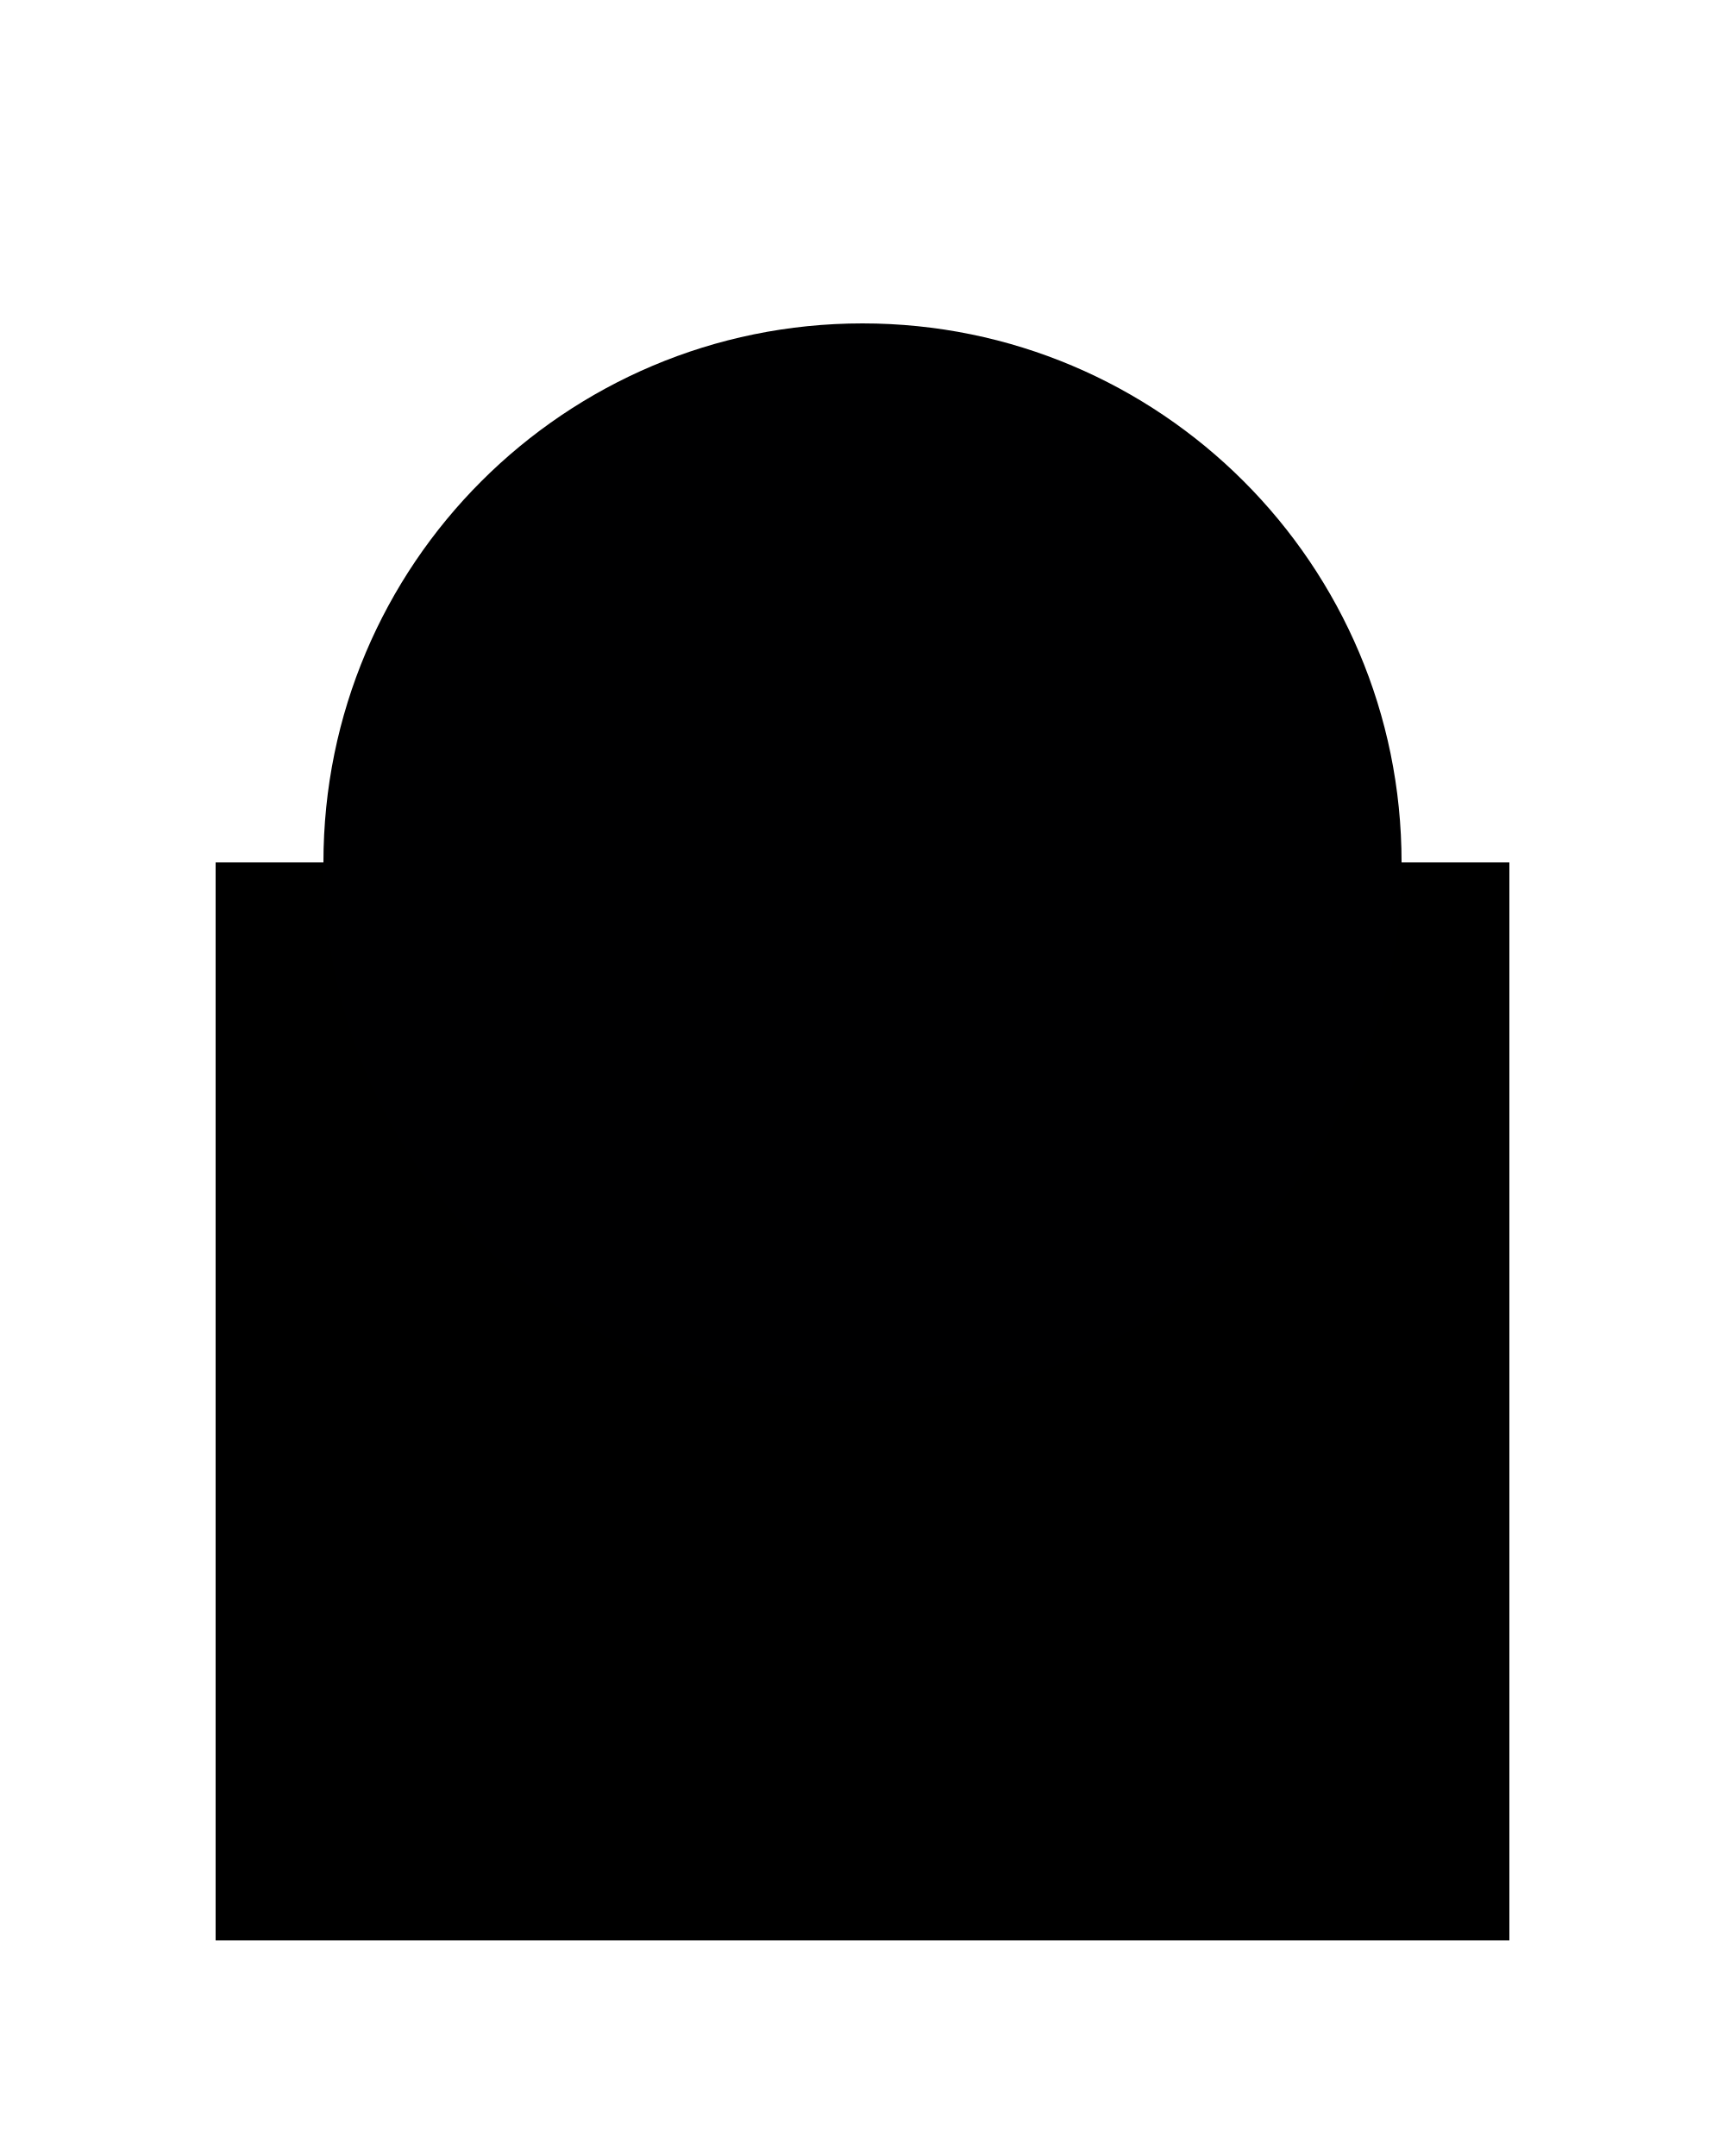
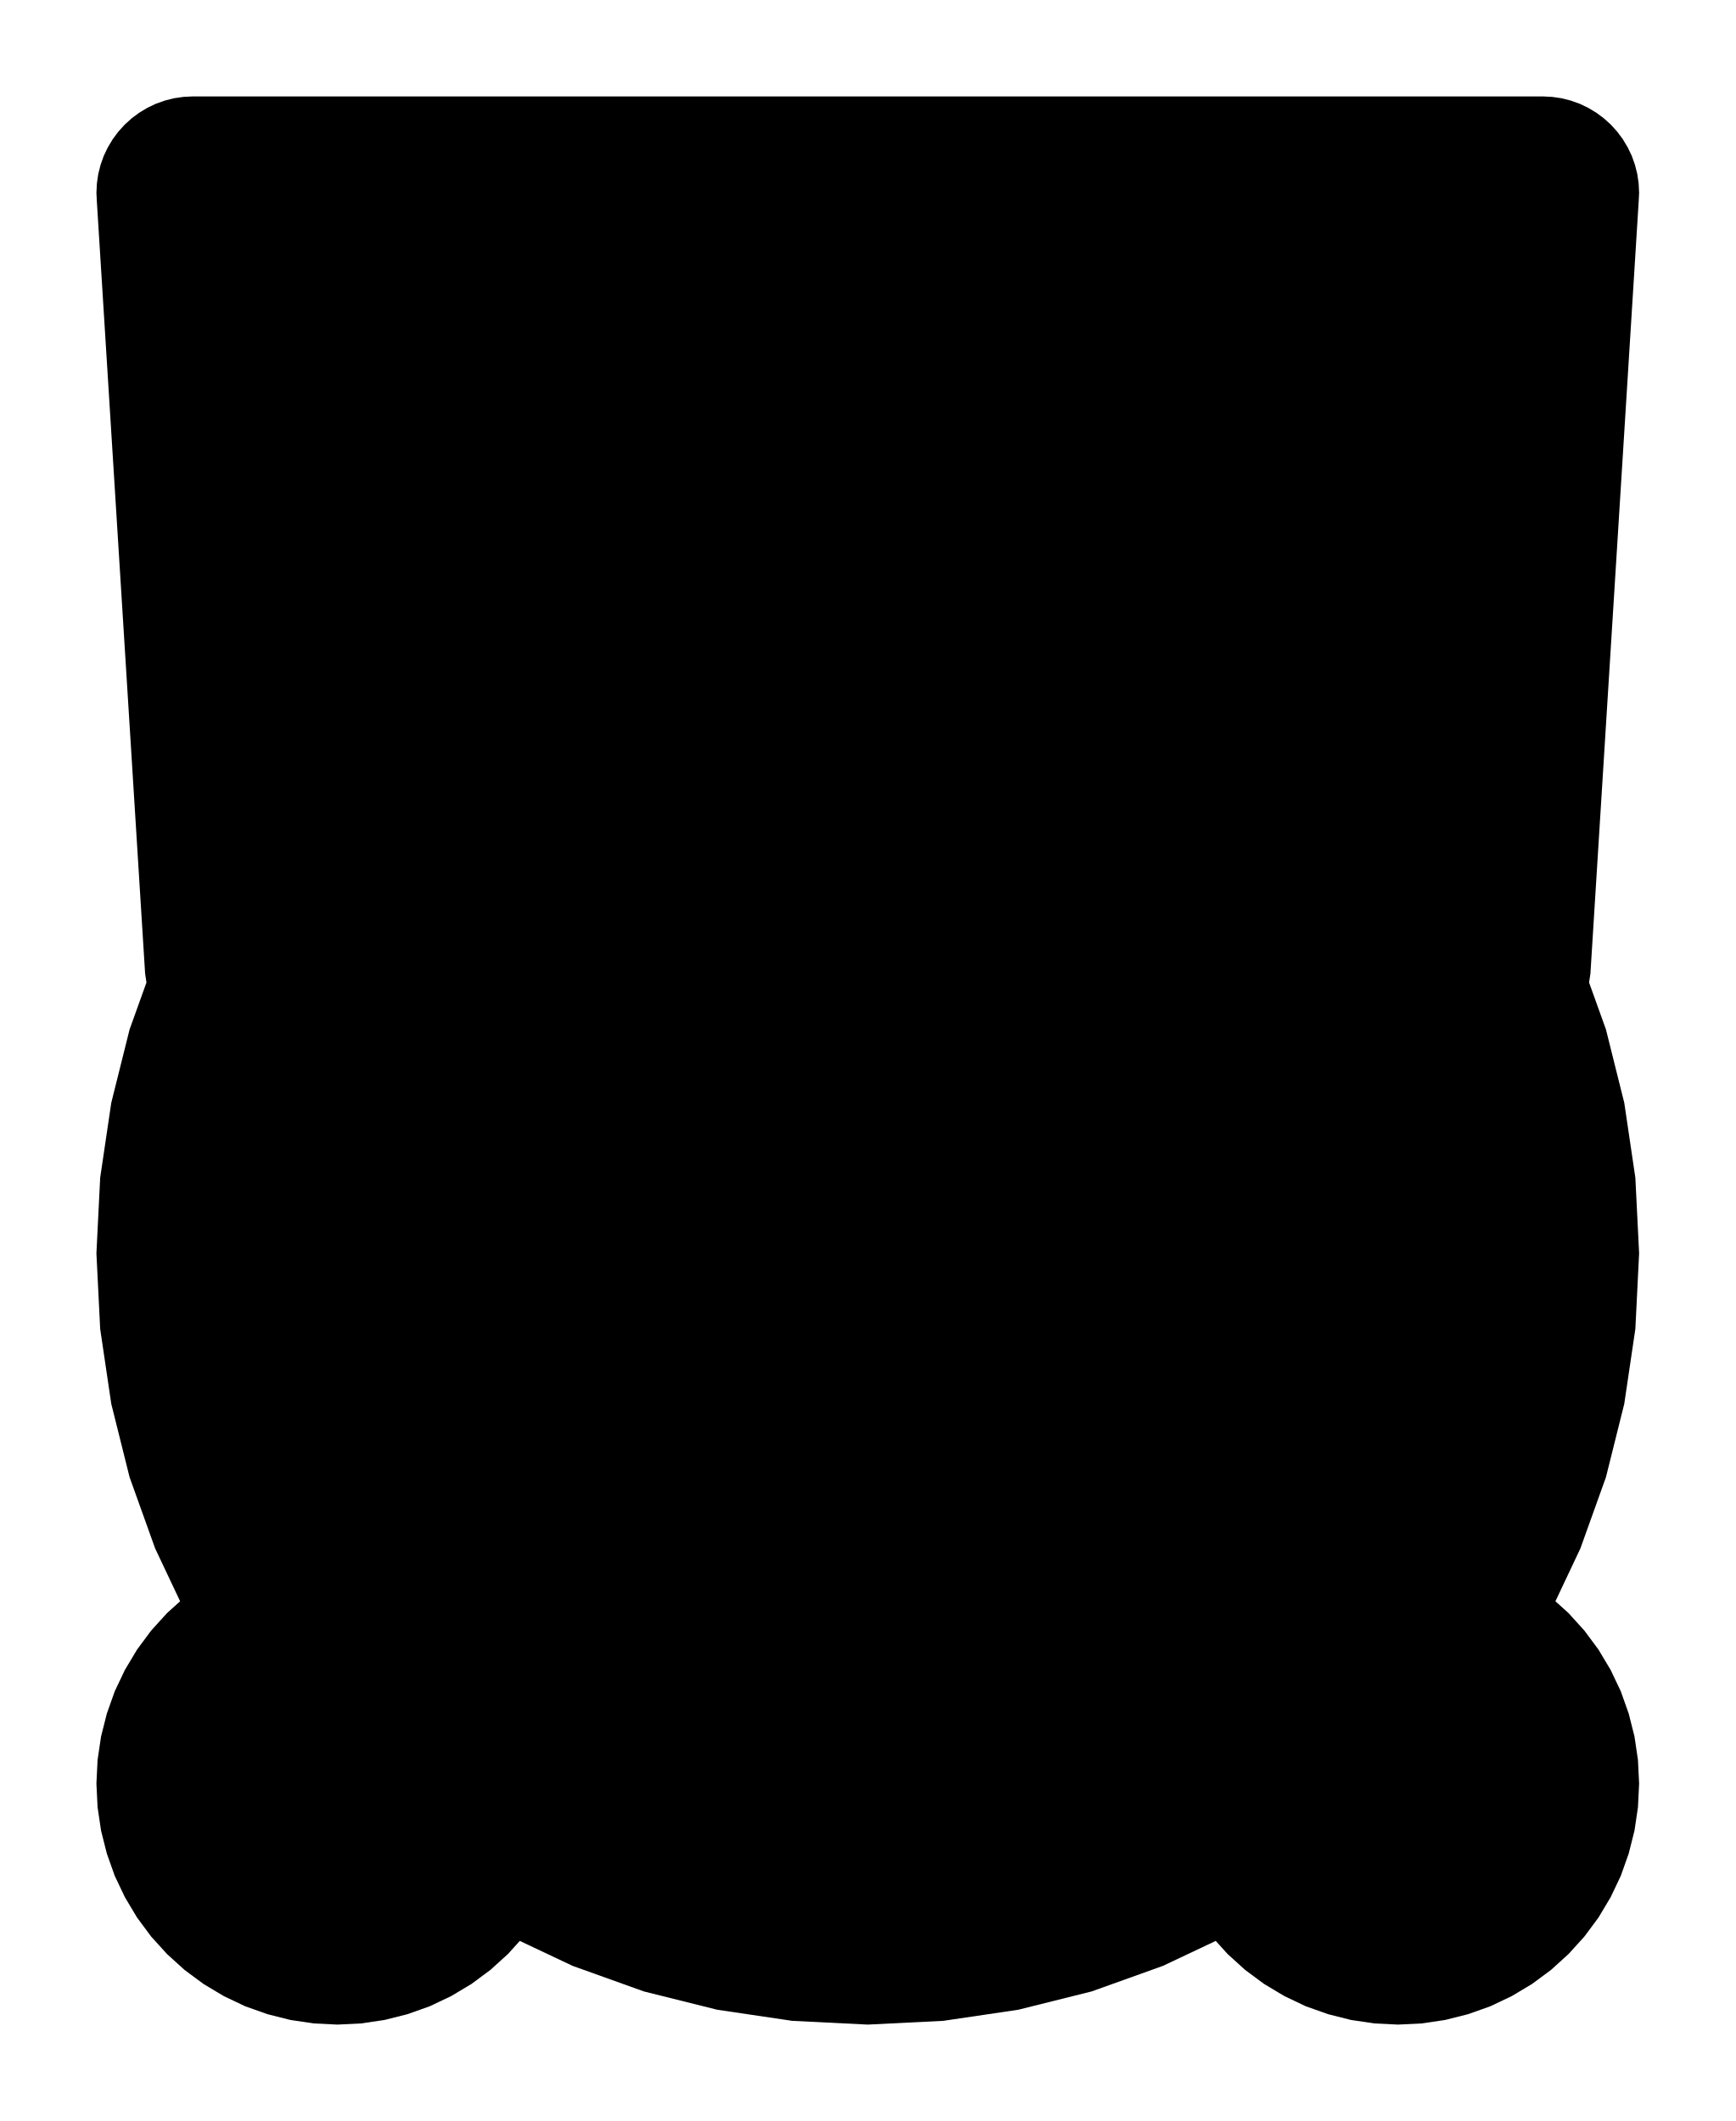
- <svg xmlns="http://www.w3.org/2000/svg" viewBox="0 0 16 20">
-   <path d="M 2,8 L 14,8 L 14,18 L 2,18 Z" fill="#000000" />
-   <path d="M 3,8 A 5,5 0 1,0 13,8 A 5,5 0 1,0 3,8 Z" fill="#000001" />
+ <svg xmlns="http://www.w3.org/2000/svg" width="18mm" height="22mm" viewBox="-9 -11 18 22" version="1.1">
+   <path d=" M 5.745,9.988 L 5.988,9.952 L 6.226,9.892 L 6.457,9.81 L 6.678,9.705 L 6.889,9.579  L 7.086,9.433 L 7.268,9.268 L 7.433,9.086 L 7.579,8.889 L 7.705,8.678 L 7.81,8.457  L 7.892,8.226 L 7.952,7.988 L 7.988,7.745 L 8,7.5 L 7.988,7.255 L 7.952,7.012  L 7.892,6.774 L 7.81,6.543 L 7.705,6.322 L 7.579,6.111 L 7.433,5.914 L 7.268,5.732  L 7.132,5.609 L 7.391,5.061 L 7.656,4.322 L 7.846,3.561 L 7.961,2.784 L 8,2  L 7.961,1.216 L 7.846,0.439 L 7.656,-0.322 L 7.481,-0.809 L 7.495,-0.902 L 7.995,-8.902  L 8,-9 L 7.995,-9.098 L 7.981,-9.195 L 7.957,-9.29 L 7.924,-9.383 L 7.882,-9.471  L 7.831,-9.556 L 7.773,-9.634 L 7.707,-9.707 L 7.634,-9.773 L 7.556,-9.831 L 7.471,-9.882  L 7.383,-9.924 L 7.29,-9.957 L 7.195,-9.981 L 7.098,-9.995 L 7,-10 L -7,-10  L -7.098,-9.995 L -7.195,-9.981 L -7.29,-9.957 L -7.383,-9.924 L -7.471,-9.882 L -7.556,-9.831  L -7.634,-9.773 L -7.707,-9.707 L -7.773,-9.634 L -7.831,-9.556 L -7.882,-9.471 L -7.924,-9.383  L -7.957,-9.29 L -7.981,-9.195 L -7.995,-9.098 L -8,-9 L -7.995,-8.902 L -7.495,-0.902  L -7.481,-0.809 L -7.656,-0.322 L -7.846,0.439 L -7.961,1.216 L -8,2 L -7.961,2.784  L -7.846,3.561 L -7.656,4.322 L -7.391,5.061 L -7.132,5.609 L -7.268,5.732 L -7.433,5.914  L -7.579,6.111 L -7.705,6.322 L -7.81,6.543 L -7.892,6.774 L -7.952,7.012 L -7.988,7.255  L -8,7.5 L -7.988,7.745 L -7.952,7.988 L -7.892,8.226 L -7.81,8.457 L -7.705,8.678  L -7.579,8.889 L -7.433,9.086 L -7.268,9.268 L -7.086,9.433 L -6.889,9.579 L -6.678,9.705  L -6.457,9.81 L -6.226,9.892 L -5.988,9.952 L -5.745,9.988 L -5.5,10 L -5.255,9.988  L -5.012,9.952 L -4.774,9.892 L -4.543,9.81 L -4.322,9.705 L -4.111,9.579 L -3.914,9.433  L -3.732,9.268 L -3.609,9.132 L -3.061,9.391 L -2.322,9.656 L -1.561,9.846 L -0.784,9.961  L 0,10 L 0.784,9.961 L 1.561,9.846 L 2.322,9.656 L 3.061,9.391 L 3.609,9.132  L 3.732,9.268 L 3.914,9.433 L 4.111,9.579 L 4.322,9.705 L 4.543,9.81 L 4.774,9.892  L 5.012,9.952 L 5.255,9.988 L 5.5,10 z " stroke="none" fill="black" stroke-width="0.35" />
</svg>
